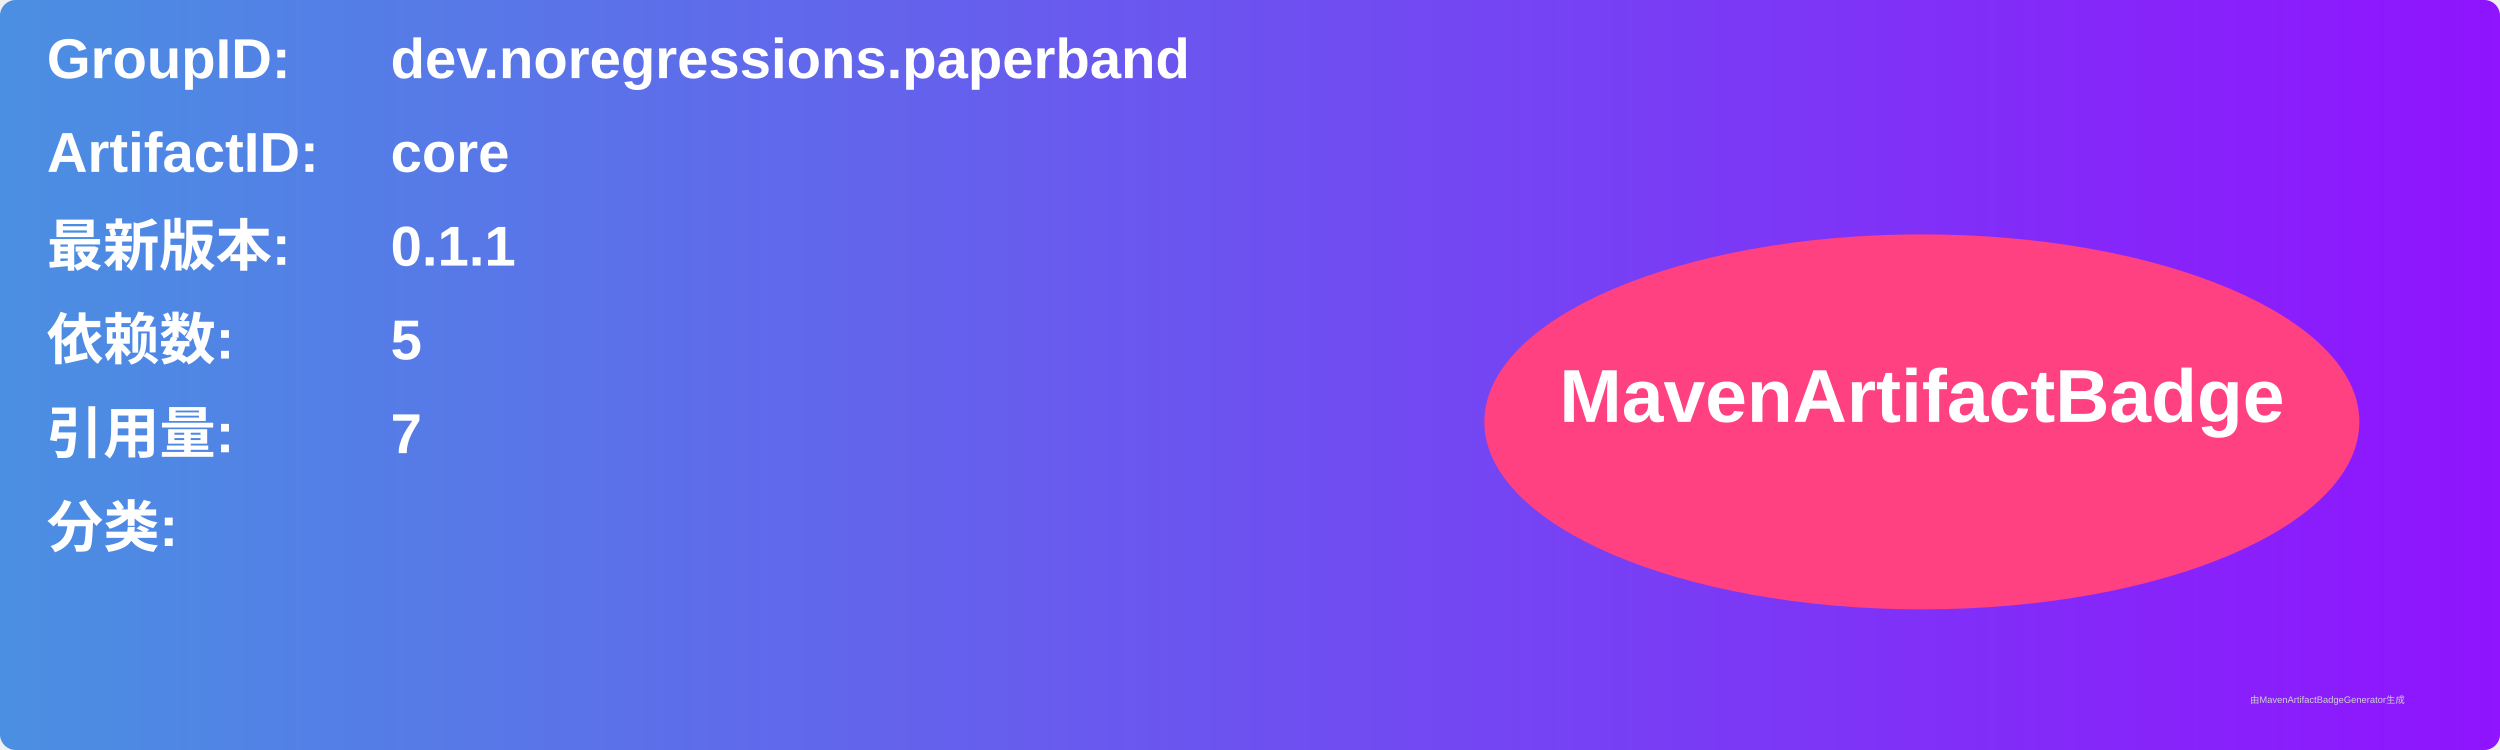
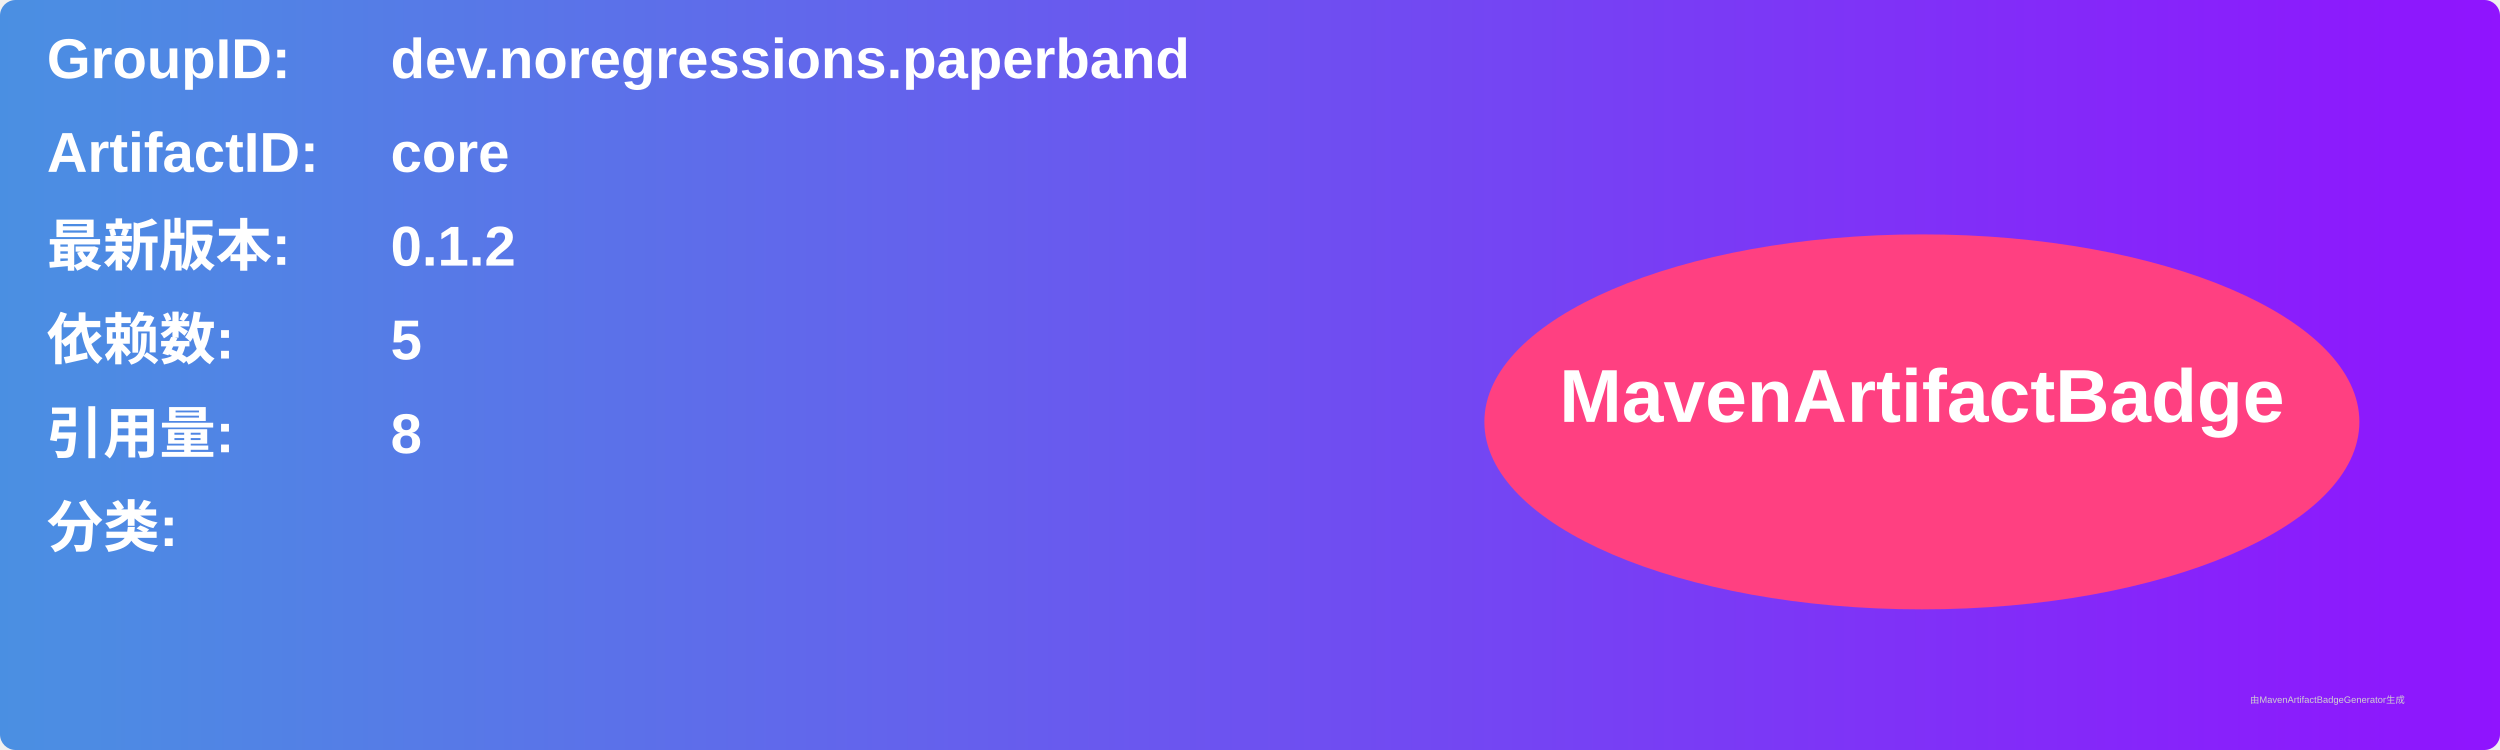
<svg xmlns="http://www.w3.org/2000/svg" width="800" height="240" viewBox="0 0 800 240">
  <linearGradient id="grad" x1="0%" y1="0%" x2="100%" y2="0%">
    <stop offset="0%" stop-color="#4a90e2" />
    <stop offset="100%" stop-color="#9013fe" />
  </linearGradient>
  <rect width="100%" height="100%" rx="5" ry="5" fill="url(#grad)" />
  <g transform="translate(15, 15)">
    <text x="0" y="10" font-family="Arial" font-size="18" fill="white" font-weight="bold" width="260">GroupID:</text>
    <text x="110" y="10" font-family="Arial" font-size="18" fill="white" font-weight="bold" width="460">dev.noregressions.paperband</text>
    <text x="0" y="40" font-family="Arial" font-size="18" fill="white" font-weight="bold" width="260">ArtifactID:</text>
    <text x="110" y="40" font-family="Arial" font-size="18" fill="white" font-weight="bold" width="460">core</text>
    <text x="0" y="70" font-family="Arial" font-size="18" fill="white" font-weight="bold">最新版本:</text>
    <text x="110" y="70" font-family="Arial" font-size="18" fill="white" font-weight="bold">
-       <tspan font-weight="bold">0.1.1</tspan>
+       <tspan font-weight="bold">0.1.2</tspan>
    </text>
    <text x="0" y="100" font-family="Arial" font-size="18" fill="white" font-weight="bold">依赖数: </text>
    <text x="110" y="100" font-family="Arial" font-size="18" fill="white">
      <tspan font-weight="bold">5</tspan>
    </text>
    <text x="0" y="130" font-family="Arial" font-size="18" fill="white" font-weight="bold">引用量: </text>
    <text x="110" y="130" font-family="Arial" font-size="18" fill="white">
-       <tspan font-weight="bold">7</tspan>
+       <tspan font-weight="bold">8</tspan>
    </text>
    <text x="0" y="160" font-family="Arial" font-size="18" fill="white" font-weight="bold">分类:</text>
    <text x="10" y="190" font-family="Arial" font-size="10" fill="white">
      <tspan font-weight="bold" />
    </text>
    <ellipse cx="600" cy="120" rx="140" ry="60" fill="#ff4081" />
    <text x="600" y="120" text-anchor="middle" font-family="Arial" font-size="24" fill="white" font-weight="bold">MavenArtifactBadge</text>
  </g>
  <text x="720" y="225" font-family="Arial" font-size="3" fill="#d0d0d0">由MavenArtifactBadgeGenerator生成</text>
</svg>
